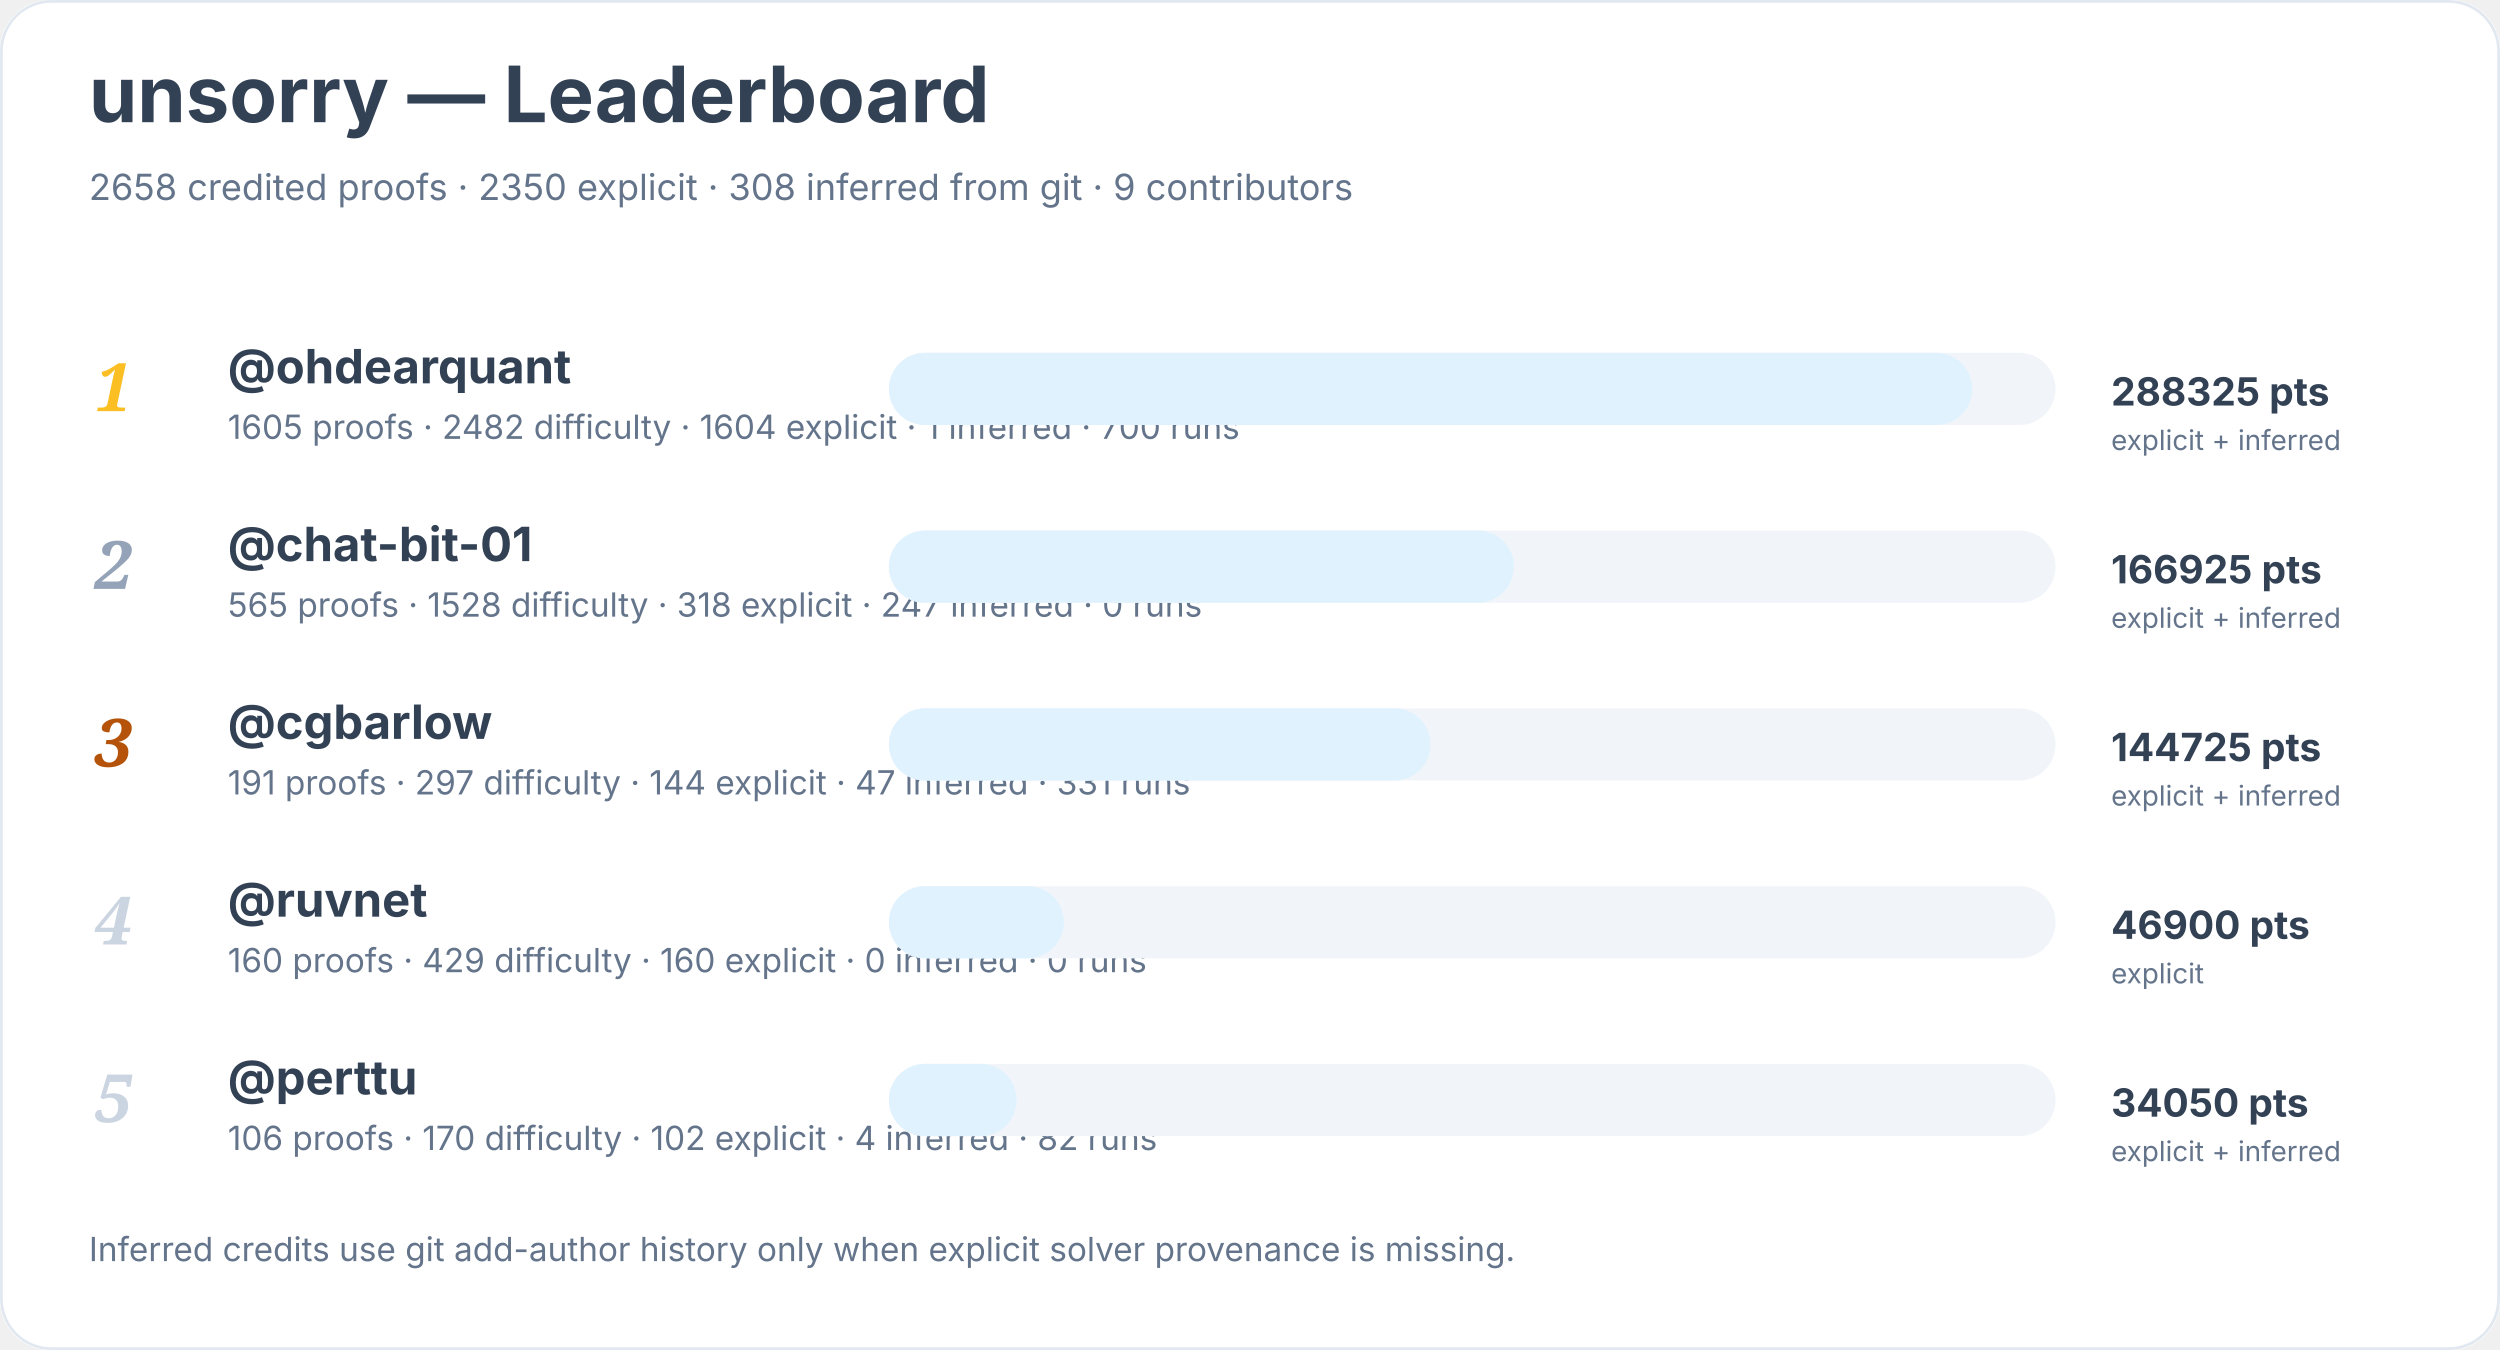
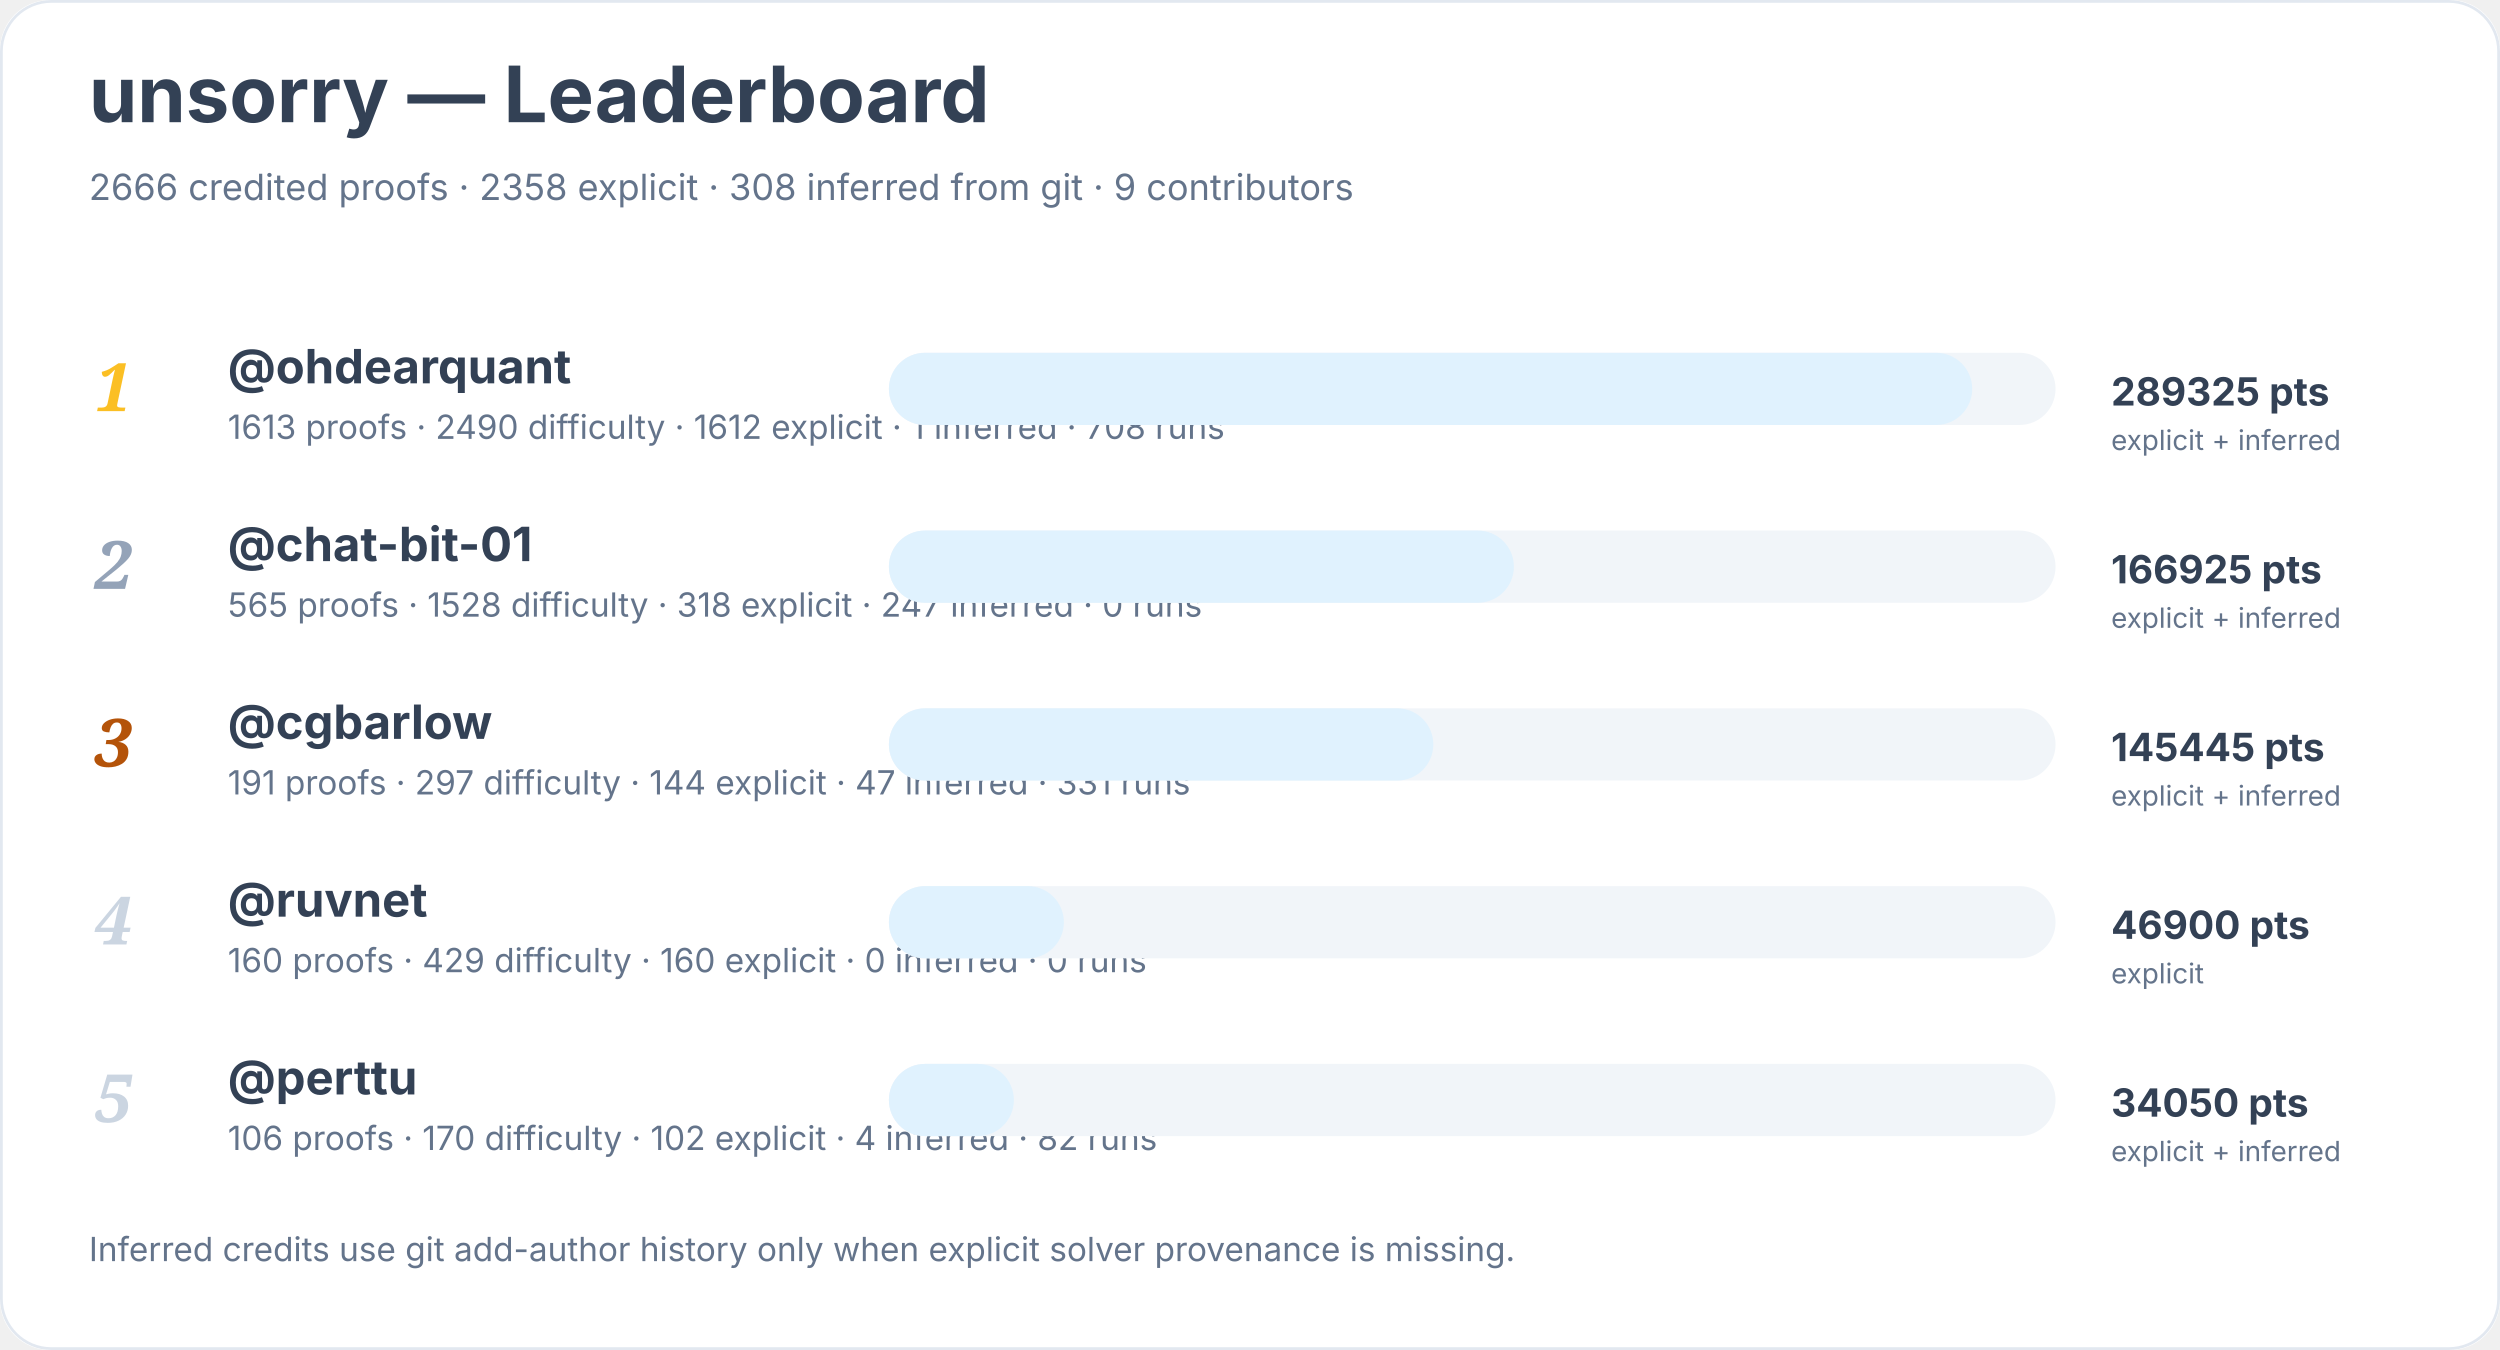
<svg xmlns="http://www.w3.org/2000/svg" width="900" height="486" viewBox="0 0 900 486" role="img" aria-labelledby="title desc">
  <rect width="900" height="100%" rx="18" fill="#ffffff" />
  <rect x="0.5" y="0.5" width="899" height="485" rx="18" fill="none" stroke="#e2e8f0" />
  <text x="32" y="44" font-family="Inter, system-ui, sans-serif" font-size="28" font-weight="700" fill="#334155">unsorry — Leaderboard</text>
-   <text x="32" y="72" font-family="Inter, system-ui, sans-serif" font-size="13" fill="#64748b">2658 credited proofs · 2350 explicit · 308 inferred from git · 9 contributors</text>
+   <text x="32" y="72" font-family="Inter, system-ui, sans-serif" font-size="13" fill="#64748b">2666 credited proofs · 2358 explicit · 308 inferred from git · 9 contributors</text>
  <text x="34" y="148" font-family="Georgia, serif" font-size="24" font-style="italic" font-weight="700" fill="#fbbf24">1</text>
  <a href="https://github.com/ohdearquant">
    <text x="82" y="138" font-family="Inter, system-ui, sans-serif" font-size="17" font-weight="650" fill="#334155">@ohdearquant</text>
  </a>
-   <text x="82" y="158" font-family="Inter, system-ui, sans-serif" font-size="12" fill="#64748b">1605 proofs · 2482 difficulty · 1604 explicit · 1 inferred · 700 runs</text>
+   <text x="82" y="158" font-family="Inter, system-ui, sans-serif" font-size="12" fill="#64748b">1613 proofs · 2490 difficulty · 1612 explicit · 1 inferred · 708 runs</text>
  <rect x="320" y="127" width="420" height="26" rx="13" fill="#f1f5f9" />
  <rect x="320" y="127" width="390" height="26" rx="13" fill="#e0f2fe" />
-   <text x="760" y="146" font-family="Inter, system-ui, sans-serif" font-size="14" font-weight="700" fill="#334155">288325 pts</text>
+   <text x="760" y="146" font-family="Inter, system-ui, sans-serif" font-size="14" font-weight="700" fill="#334155">289325 pts</text>
  <text x="760" y="162" font-family="Inter, system-ui, sans-serif" font-size="10" fill="#64748b">explicit + inferred</text>
  <text x="34" y="212" font-family="Georgia, serif" font-size="24" font-style="italic" font-weight="700" fill="#94a3b8">2</text>
  <a href="https://github.com/chat-bit-01">
    <text x="82" y="202" font-family="Inter, system-ui, sans-serif" font-size="17" font-weight="650" fill="#334155">@chat-bit-01</text>
  </a>
  <text x="82" y="222" font-family="Inter, system-ui, sans-serif" font-size="12" fill="#64748b">565 proofs · 1528 difficulty · 318 explicit · 247 inferred · 0 runs</text>
  <rect x="320" y="191" width="420" height="26" rx="13" fill="#f1f5f9" />
  <rect x="320" y="191" width="225" height="26" rx="13" fill="#e0f2fe" />
  <text x="760" y="210" font-family="Inter, system-ui, sans-serif" font-size="14" font-weight="700" fill="#334155">166925 pts</text>
  <text x="760" y="226" font-family="Inter, system-ui, sans-serif" font-size="10" fill="#64748b">explicit + inferred</text>
  <text x="34" y="276" font-family="Georgia, serif" font-size="24" font-style="italic" font-weight="700" fill="#b45309">3</text>
  <a href="https://github.com/cgbarlow">
    <text x="82" y="266" font-family="Inter, system-ui, sans-serif" font-size="17" font-weight="650" fill="#334155">@cgbarlow</text>
  </a>
  <text x="82" y="286" font-family="Inter, system-ui, sans-serif" font-size="12" fill="#64748b">191 proofs · 297 difficulty · 144 explicit · 47 inferred · 331 runs</text>
  <rect x="320" y="255" width="420" height="26" rx="13" fill="#f1f5f9" />
-   <rect x="320" y="255" width="195" height="26" rx="13" fill="#e0f2fe" />
-   <text x="760" y="274" font-family="Inter, system-ui, sans-serif" font-size="14" font-weight="700" fill="#334155">144725 pts</text>
+   <rect x="320" y="255" width="196" height="26" rx="13" fill="#e0f2fe" />
+   <text x="760" y="274" font-family="Inter, system-ui, sans-serif" font-size="14" font-weight="700" fill="#334155">145445 pts</text>
  <text x="760" y="290" font-family="Inter, system-ui, sans-serif" font-size="10" fill="#64748b">explicit + inferred</text>
  <text x="34" y="340" font-family="Georgia, serif" font-size="24" font-style="italic" font-weight="700" fill="#cbd5e1">4</text>
  <a href="https://github.com/ruvnet">
    <text x="82" y="330" font-family="Inter, system-ui, sans-serif" font-size="17" font-weight="650" fill="#334155">@ruvnet</text>
  </a>
  <text x="82" y="350" font-family="Inter, system-ui, sans-serif" font-size="12" fill="#64748b">160 proofs · 429 difficulty · 160 explicit · 0 inferred · 0 runs</text>
  <rect x="320" y="319" width="420" height="26" rx="13" fill="#f1f5f9" />
  <rect x="320" y="319" width="63" height="26" rx="13" fill="#e0f2fe" />
  <text x="760" y="338" font-family="Inter, system-ui, sans-serif" font-size="14" font-weight="700" fill="#334155">46900 pts</text>
  <text x="760" y="354" font-family="Inter, system-ui, sans-serif" font-size="10" fill="#64748b">explicit</text>
  <text x="34" y="404" font-family="Georgia, serif" font-size="24" font-style="italic" font-weight="700" fill="#cbd5e1">5</text>
  <a href="https://github.com/perttu">
    <text x="82" y="394" font-family="Inter, system-ui, sans-serif" font-size="17" font-weight="650" fill="#334155">@perttu</text>
  </a>
  <text x="82" y="414" font-family="Inter, system-ui, sans-serif" font-size="12" fill="#64748b">106 proofs · 170 difficulty · 102 explicit · 4 inferred · 82 runs</text>
  <rect x="320" y="383" width="420" height="26" rx="13" fill="#f1f5f9" />
-   <rect x="320" y="383" width="46" height="26" rx="13" fill="#e0f2fe" />
+   <rect x="320" y="383" width="45" height="26" rx="13" fill="#e0f2fe" />
  <text x="760" y="402" font-family="Inter, system-ui, sans-serif" font-size="14" font-weight="700" fill="#334155">34050 pts</text>
  <text x="760" y="418" font-family="Inter, system-ui, sans-serif" font-size="10" fill="#64748b">explicit + inferred</text>
  <text x="32" y="454" font-family="Inter, system-ui, sans-serif" font-size="12" fill="#64748b">Inferred credits use git add-author history only when explicit solver provenance is missing.</text>
</svg>
